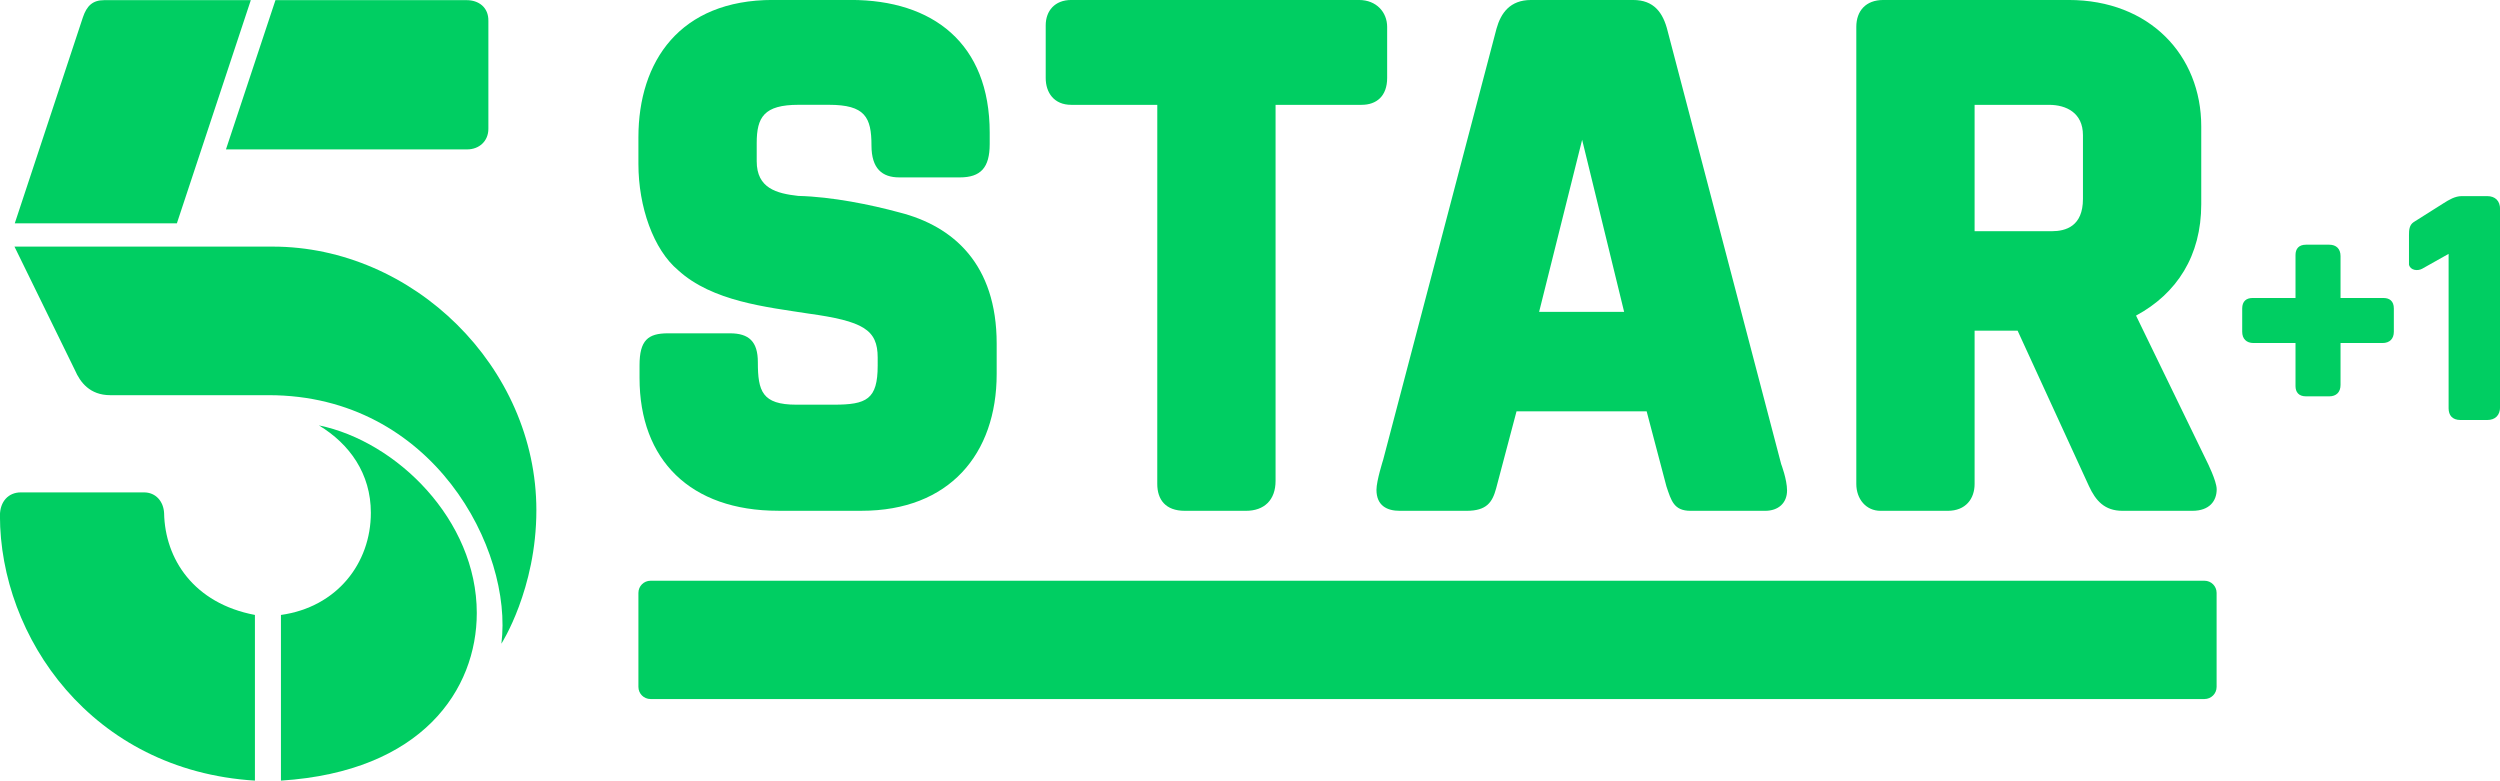
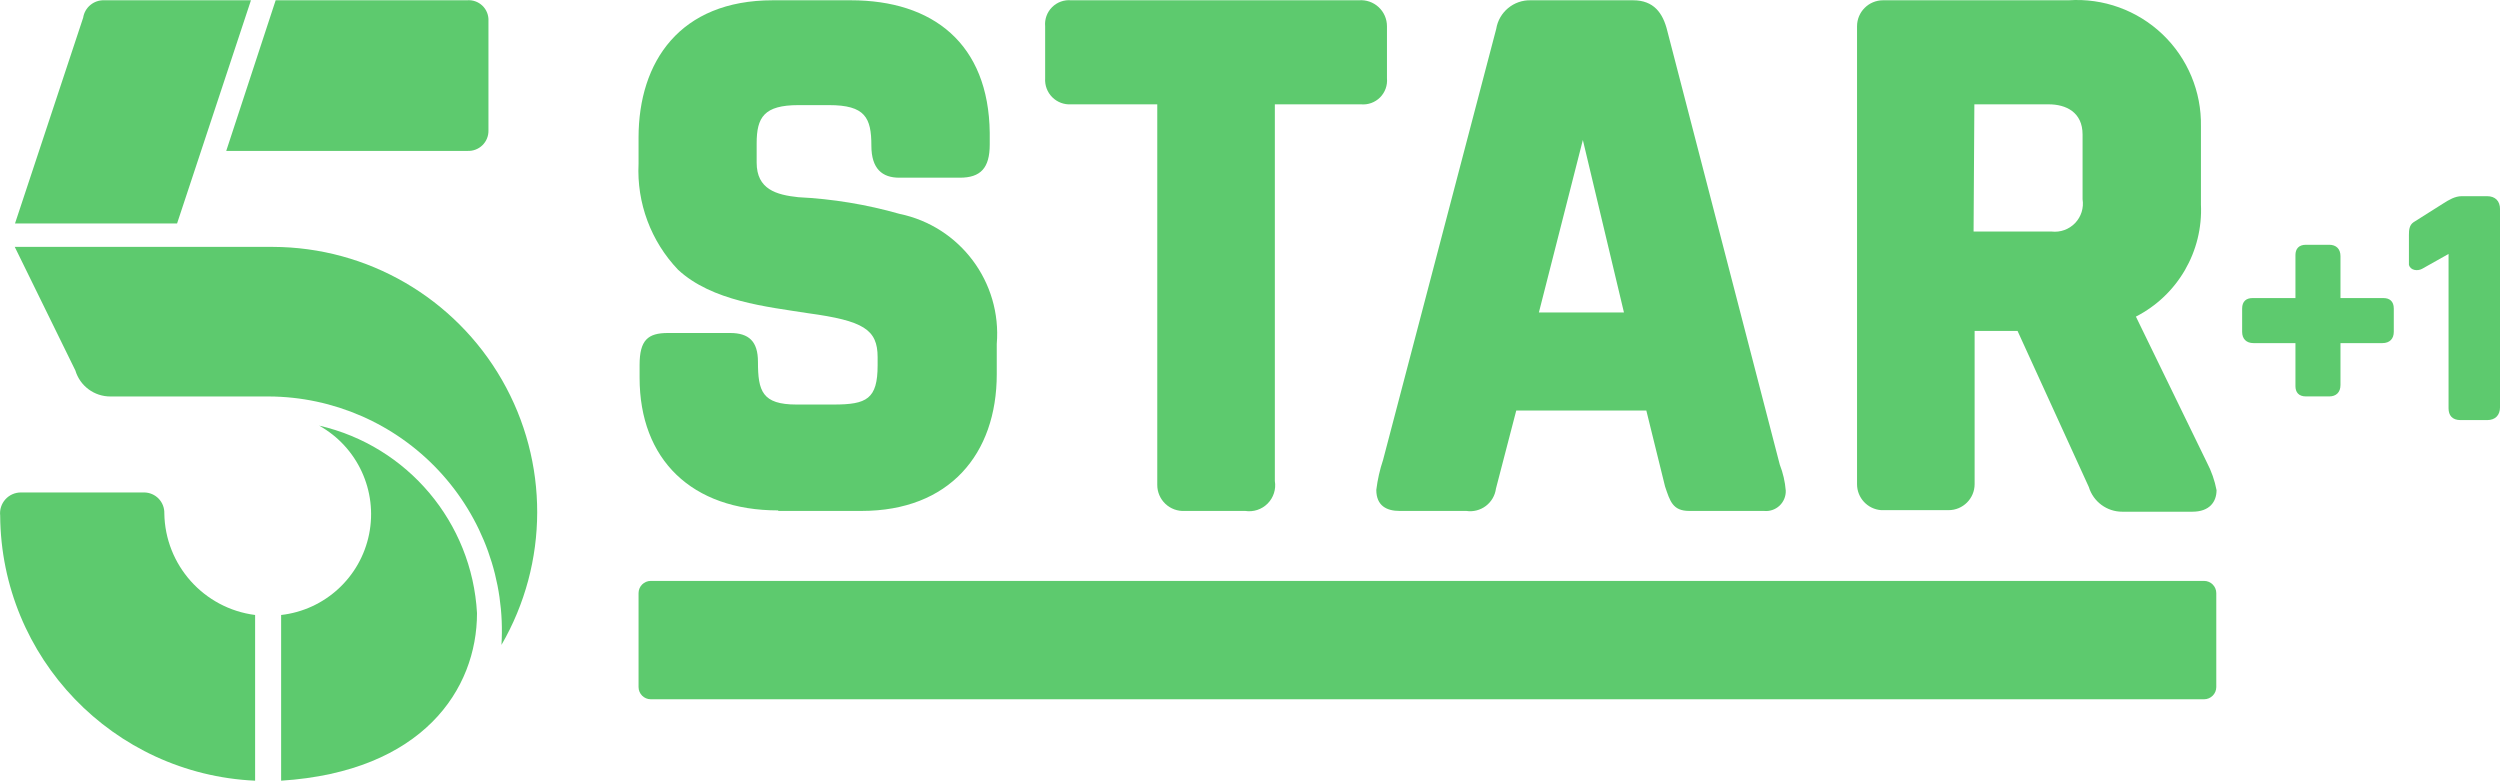
- <svg xmlns="http://www.w3.org/2000/svg" width="676.65pt" height="211.28pt" version="1.1" viewBox="0 0 676.65 211.28">
-   <g transform="matrix(2.2677 0 0 2.2677 74.67 -142.04)" fill="#00ce62">
-     <path d="m59.956 123.6h9.948c10.463 0 16.126-6.769 16.126-16.332v-3.62c0-9.473-5.166-14.023-11.612-15.657-3.375-0.92-8.046-1.875-12.07-1.971-2.606-0.292-4.959-0.923-4.959-4.136v-2.182c0-3.077 0.868-4.557 4.989-4.557h3.626c4.319 0 5.083 1.48 5.083 4.856 0 2.768 1.286 3.808 3.309 3.808h7.239c2.487 0 3.563-1.161 3.563-3.98v-1.361c0-10.681-6.81-15.838-16.577-15.838h-9.306c-11.108 0-16.045 7.331-16.045 16.399v3.175c0 5.139 1.804 10.223 4.732 12.676 4.068 3.733 10.578 4.405 15.53 5.178 6.572 0.909 8.296 1.918 8.296 5.257l3.4e-4 0.955c0 4.038-1.323 4.667-5.247 4.667h-4.467c-4.081 0-4.589-1.612-4.589-5.075 0-2.464-1.067-3.443-3.328-3.443h-7.398c-2.393 0-3.395 0.835-3.395 3.818v1.519c0 9.761 6.055 15.842 16.551 15.842z" />
-     <path d="m105.2 75.149h-10.269c-2.05 0-3.049-1.446-3.049-3.209v-6.276c0-1.736 1.091-3.03 3.049-3.03h34.335c2.114 0 3.369 1.488 3.369 3.209v6.097c0 2.167-1.266 3.209-3.049 3.209h-10.269v44.888c0 2.278-1.352 3.567-3.53 3.567h-7.303c-2.307 0-3.287-1.342-3.287-3.209z" />
-     <path d="m149.81 62.635c-2.516 0-3.603 1.569-4.121 3.414l-13.528 51.459s-0.802 2.511-0.802 3.584c0 1.909 1.278 2.513 2.776 2.513h7.973c2.419 0 3.086-1.03 3.533-2.671l2.435-9.202h15.532l2.358 8.948c0.581 1.725 0.888 2.925 2.882 2.925h8.902c1.583 0 2.615-0.938 2.615-2.427 0-1.319-0.702-3.152-0.702-3.152l-13.55-51.682c-0.546-2.231-1.663-3.709-4.111-3.709zm6.097 16.686 5.013 20.537h-10.147z" />
-     <path d="m191.84 62.635c-2.053 0-3.209 1.286-3.209 3.209v54.552c0 1.802 1.164 3.209 2.888 3.209h8.022c2.148 0 3.209-1.437 3.209-3.209v-18.291h5.134l8.504 18.528c0.816 1.776 1.884 2.971 4.011 2.971h8.343c2.048 0 2.902-1.185 2.902-2.57 0-0.998-1.161-3.295-1.161-3.295l-8.466-17.434c4.885-2.636 7.784-7.153 7.784-13.283v-9.306c0-8.466-6.156-15.082-15.82-15.082zm10.91 12.515h8.893c2.036 0 4.039 0.947 4.039 3.616v7.615c0 3.254-2.033 3.851-3.721 3.851h-9.211z" />
-     <path d="m44.717 131.95h185.47c0.802 0 1.447 0.645 1.447 1.447v11.225c0 0.802-0.645 1.447-1.447 1.447h-185.47c-0.802 0-1.447-0.645-1.447-1.447v-11.225c0-0.802 0.645-1.447 1.447-1.447z" />
-     <g transform="matrix(.06409 0 0 .06409 -33.694 113.08)">
-       <path d="m341.35-371.16h-301.89l126.79-383.41c7.316-21.877 18.392-32.229 39.95-32.229h272.84z" />
-       <path d="m524.95-786.8h356.15c21.874 0 40.982 13.055 40.361 39.086v200.61c0 22.808-17.114 38.249-39.524 38.249h-449.19z" />
-       <path d="m38.906-327.81 112.75 230.38c9.476 21.903 27.497 46.285 65.581 46.285h294.96c306.61 0 455.53 287.99 433.49 462.81 0 0 65.15-101.38 65.15-248.54 0-267.36-230.3-490.95-490.99-490.95z" />
-       <path d="m535.15 666.67v-308.54c104.19-14.539 167.46-96.193 167.46-190.24 0-72.859-39.52-128.16-96.778-162.78 144.64 29.626 294.04 176.03 294.04 349.43 0 142.2-101.21 295.27-364.72 312.13z" />
-       <path d="m486.7 358.12v308.54c-304.74-18.813-474.86-267.91-474.86-493.57 0-26.269 15.909-43.193 38.824-43.193h229.45c22.199 0 36.396 17.031 37.447 38.667 1.636 85.165 54.966 167.87 169.14 189.55z" />
-     </g>
+ <svg xmlns="http://www.w3.org/2000/svg" width="902.29" height="281.77" version="1.1" viewBox="0 0 902.29 281.78">
+   <g transform="matrix(9.3891 0 0 9.3891 .047701 .10143)" fill="#5dca6e">
+     <path d="m29.91 19.63h3.2c3.37 0 5.2-2.18 5.2-5.26v-1.16a4.71 4.71 0 0 0-3.74-5 17.28 17.28 0 0 0-3.89-0.64c-0.84-0.09-1.6-0.3-1.6-1.33v-0.74c0-1 0.28-1.47 1.61-1.47h1.17c1.39 0 1.63 0.48 1.63 1.56 0 0.89 0.42 1.23 1.07 1.23h2.33c0.8 0 1.15-0.37 1.15-1.28v-0.44c-0.04-3.44-2.19-5.1-5.34-5.1h-3c-3.57 0-5.16 2.36-5.16 5.28v1a5.52 5.52 0 0 0 1.52 4.08c1.31 1.21 3.41 1.42 5 1.67 2.12 0.29 2.67 0.62 2.67 1.69v0.31c0 1.3-0.42 1.51-1.69 1.51h-1.43c-1.32 0-1.48-0.52-1.48-1.64 0-0.79-0.35-1.11-1.07-1.11h-2.39c-0.77 0-1.09 0.27-1.09 1.23v0.49c0 3.14 2 5.1 5.33 5.1z" />
+     <path d="m44.48 4h-3.31a0.94 0.94 0 0 1-1-1v-2a0.92 0.92 0 0 1 1-1h11.06a1 1 0 0 1 1.08 1v2a0.92 0.92 0 0 1-1 1h-3.31v14.48a1 1 0 0 1-1.14 1.15h-2.32a1 1 0 0 1-1.06-1z" />
+     <path d="m58.84 0a1.31 1.31 0 0 0-1.33 1.1l-4.35 16.57a5.92 5.92 0 0 0-0.26 1.15c0 0.62 0.41 0.81 0.89 0.81h2.57a1 1 0 0 0 1.14-0.86l0.78-3h5l0.72 2.92c0.19 0.56 0.29 0.94 0.93 0.94h2.87a0.76 0.76 0 0 0 0.84-0.78 3.52 3.52 0 0 0-0.23-1l-4.32-16.66c-0.17-0.71-0.53-1.19-1.32-1.19zm2 5.37 1.58 6.63h-3.27z" />
+     <path d="m72.38 0a1 1 0 0 0-1 1v17.6a1 1 0 0 0 0.93 1h2.59a1 1 0 0 0 1-1v-5.89h1.65l2.74 6a1.34 1.34 0 0 0 1.29 0.95h2.69c0.66 0 0.93-0.38 0.93-0.83a3.84 3.84 0 0 0-0.37-1.06l-2.73-5.61a4.6 4.6 0 0 0 2.5-4.31v-3a4.77 4.77 0 0 0-5.09-4.85zm3.51 4h2.86c0.66 0 1.3 0.3 1.3 1.16v2.49a1.08 1.08 0 0 1-1.19 1.24h-3z" />
+     <rect x="24.54" y="22.32" width="60.65" height="4.55" rx=".47" />
+     <path d="m6.8 8.58h-6.23l2.62-7.91a0.79 0.79 0 0 1 0.81-0.67h5.64z" />
+     <path d="m10.59 0h7.35a0.76 0.76 0 0 1 0.83 0.8v4.2a0.77 0.77 0 0 1-0.81 0.79h-9.27z" />
+     <path d="m0.56 9.48 2.33 4.75a1.4 1.4 0 0 0 1.35 1h6.09a9 9 0 0 1 8.94 9.55 10.19 10.19 0 0 0-8.79-15.3z" />
+     <path d="m10.8 30v-6.37a3.9 3.9 0 0 0 1.46-7.28 7.84 7.84 0 0 1 6.07 7.21c0 2.93-2.09 6.09-7.53 6.44z" />
+     <path d="m9.8 23.63v6.37a10.27 10.27 0 0 1-9.8-10.19 0.8 0.8 0 0 1 0.8-0.89h4.74a0.78 0.78 0 0 1 0.77 0.8 4 4 0 0 0 3.49 3.91z" />
  </g>
-   <g transform="translate(-168.31 -89.48)" fill="#00ce62">
+   <g transform="matrix(1.3336 0 0 1.3336 -224.55 -119.31)" fill="#5dca6e">
    <path d="m792.45 155.71c-1.991 0-2.837 1.158-2.837 2.769v11.659h-11.659c-1.611 0-2.769 0.846-2.769 2.837v6.302c0 1.879 1.112 3.048 3.078 3.048h11.35v11.659c0 1.611 0.846 2.769 2.837 2.769h6.302c1.879 0 3.047-1.112 3.047-3.078v-11.35h11.351c1.966 0 3.078-1.169 3.078-3.048v-6.302c0-1.991-1.158-2.837-2.769-2.837h-11.66v-11.35c0-1.966-1.167-3.078-3.047-3.078z" />
    <path transform="scale(.75)" d="m1122 190.08-9.16 2e-3c-2.487 0-4.634 1.333-6.645 2.598l-10.723 6.771c-1.629 1.078-1.705 2.962-1.705 4.672v10.686c0.464 2.065 3.095 2.379 4.721 1.5l9.578-5.385v55.736c0 2.456 1.289 4.221 4.324 4.221h9.609c2.865 0 4.644-1.696 4.644-4.693v-71.412c0-2.997-1.779-4.695-4.644-4.695z" stroke-width=".602" />
  </g>
</svg>
